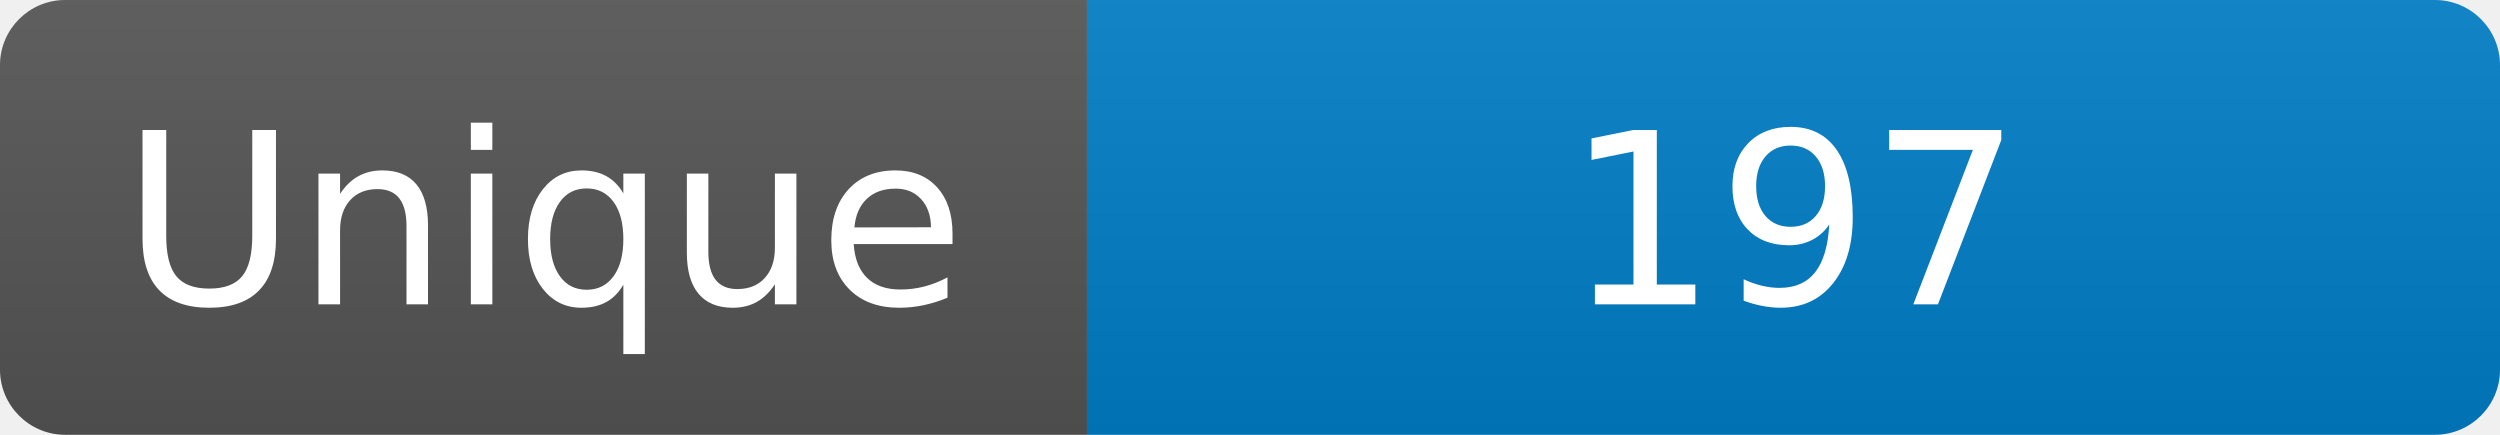
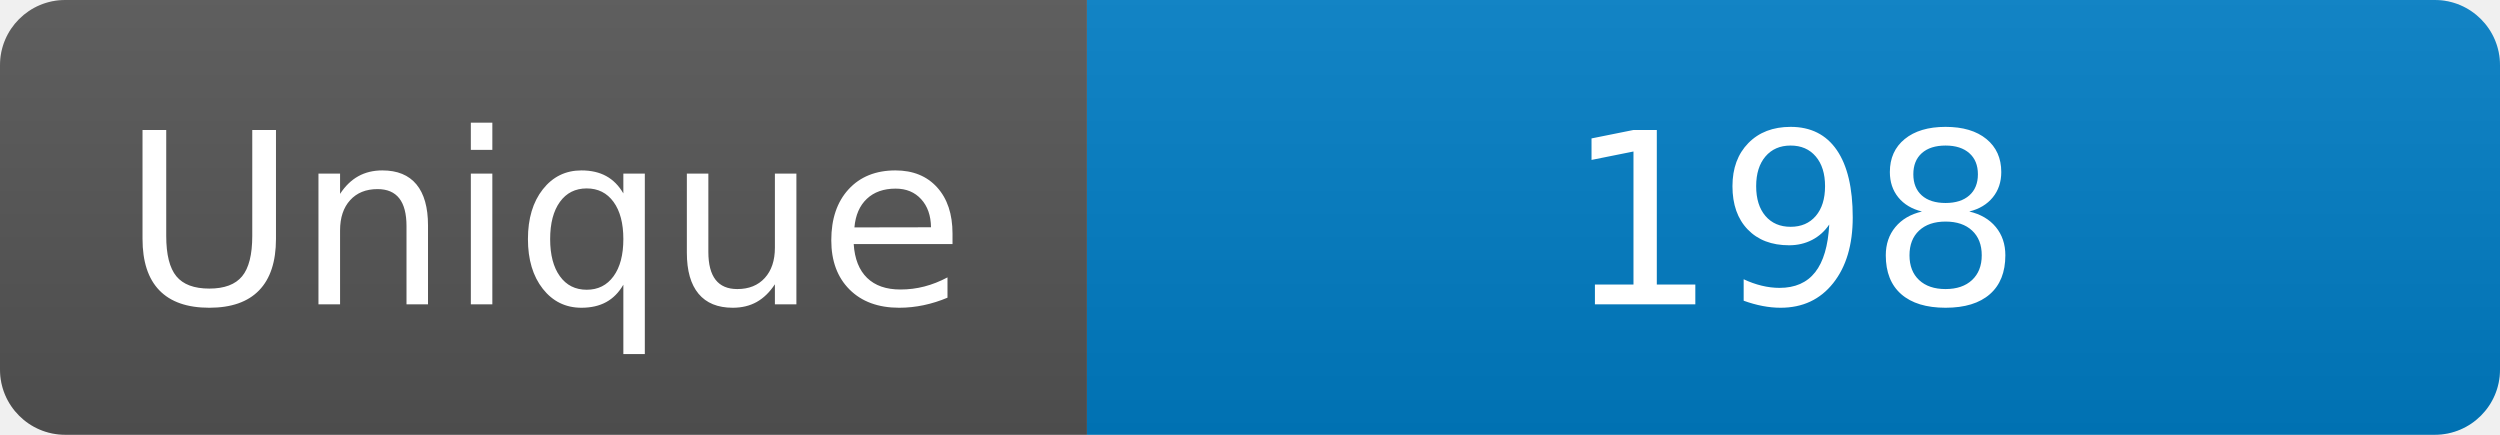
<svg xmlns="http://www.w3.org/2000/svg" width="115" height="20" role="img" aria-label="Maintained?: yes">
  <linearGradient id="s" x2="0" y2="100%">
    <stop offset="0" stop-color="#bbb" stop-opacity=".1" />
    <stop offset="1" stop-opacity=".1" />
  </linearGradient>
  <clipPath id="r">
    <rect width="115" height="20" rx="3" fill="#fff" />
  </clipPath>
  <g clip-path="url(#r)">
    <rect width="50" height="20" fill="#555" />
    <rect x="50" width="160" height="20" fill="#007ec6" />
    <rect width="115" height="20" fill="url(#s)" />
  </g>
  <g fill="#fff" text-anchor="middle" font-family="Verdana,Geneva,DejaVu Sans,sans-serif" font-size="110">
    <text x="250" y="140" transform="scale(.1)" fill="#fff">Unique</text>
-     <text x="825" y="140" transform="scale(.1)" fill="#fff">197</text>
+     <text x="825" y="140" transform="scale(.1)" fill="#fff">198</text>
  </g>
</svg>
